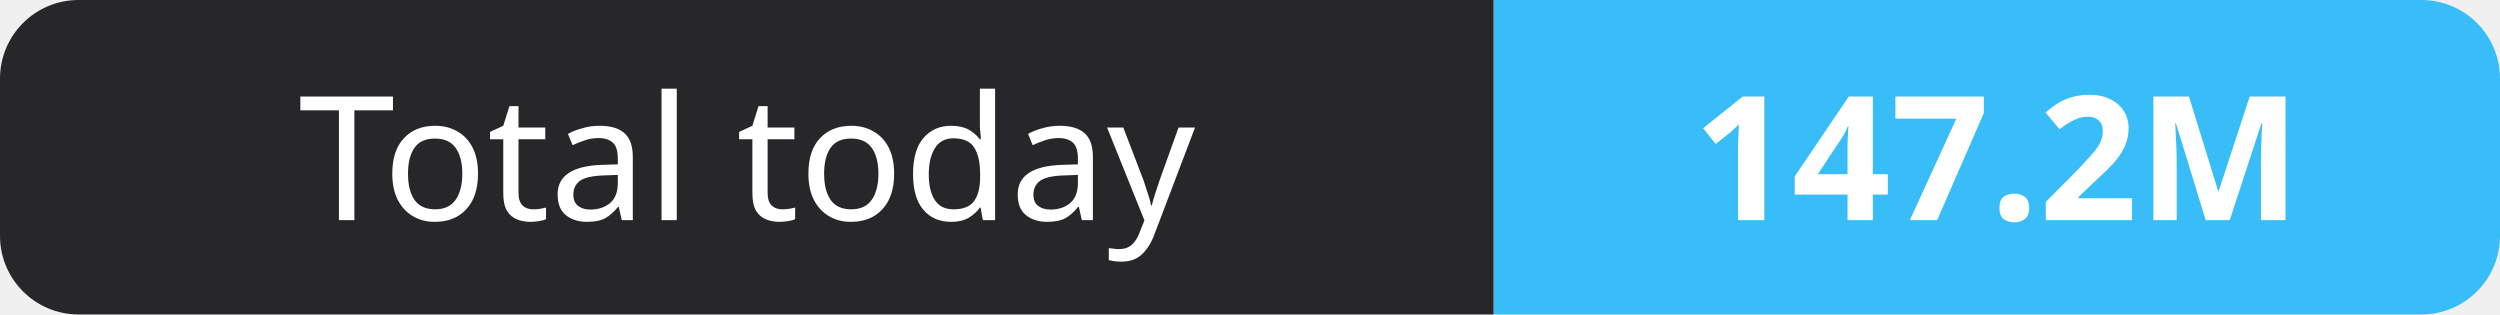
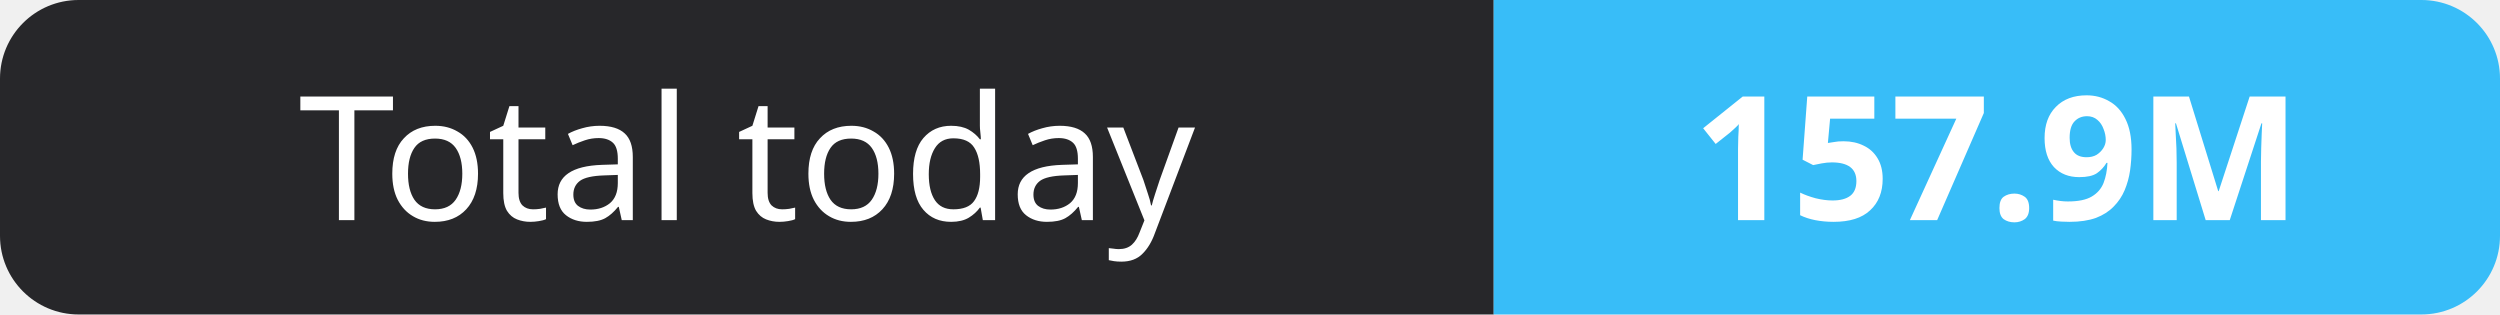
- <svg xmlns="http://www.w3.org/2000/svg" width="159" height="20" role="img" aria-label="Total today: 147.2M">
+ <svg xmlns="http://www.w3.org/2000/svg" width="159" height="20" role="img" aria-label="Total today: 157.9M">
  <clipPath id="r">
    <rect width="159" height="20" rx="5" fill="#fff" />
  </clipPath>
  <g clip-path="url(#r)">
    <rect width="95" height="20" fill="#27272a" />
    <rect x="95" width="64" height="20" fill="#38bdf8" />
  </g>
  <g fill="#fff" text-anchor="middle" font-family="Verdana,Geneva,sans-serif" font-size="11">
    <text x="47.5" y="14">Total today</text>
-     <text x="127.0" y="14" font-weight="700">147.2M</text>
+     <text x="127.0" y="14" font-weight="700">157.9M</text>
  </g>
</svg>
